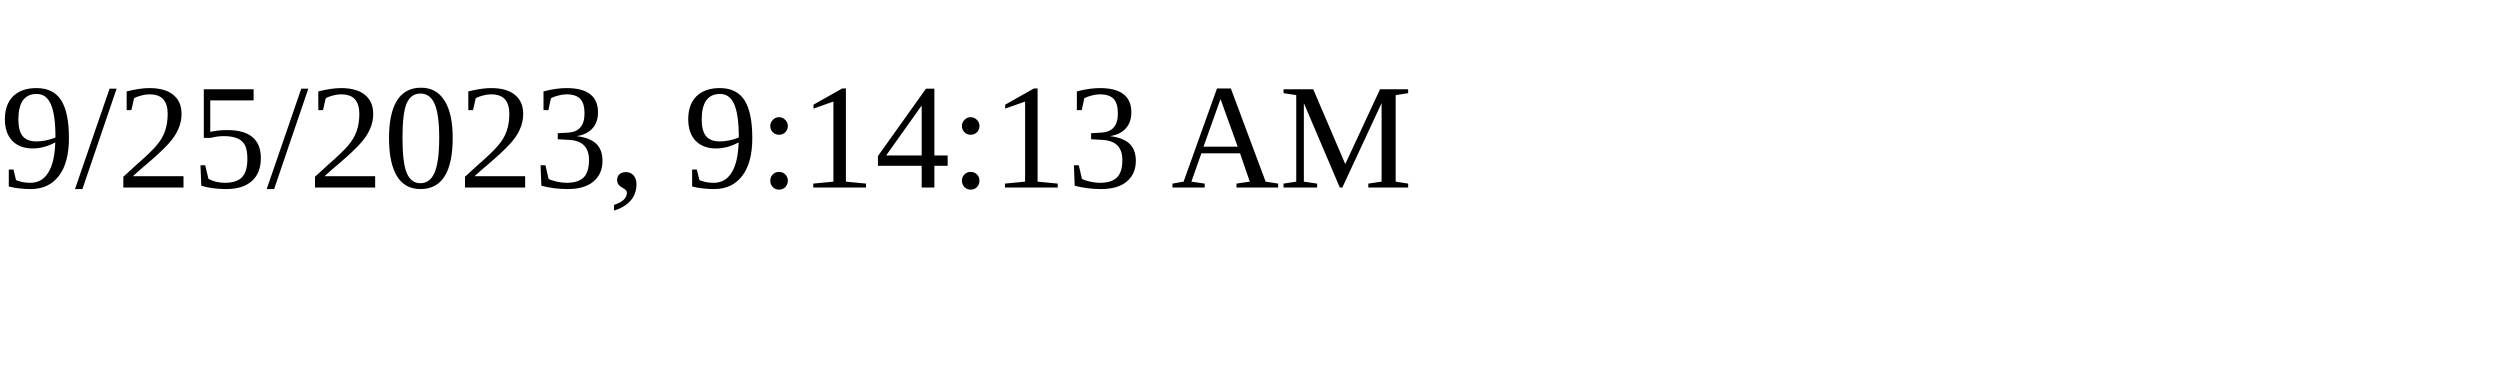
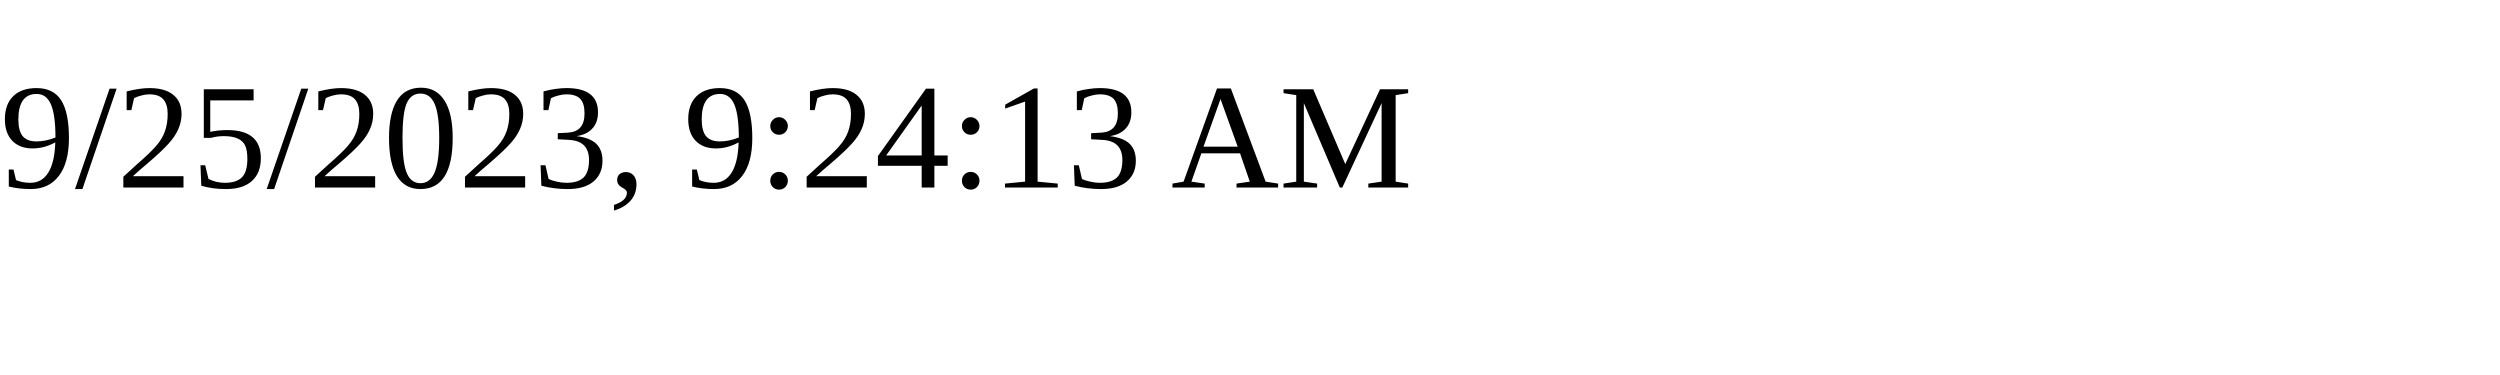
<svg xmlns="http://www.w3.org/2000/svg" height="30" width="200">
-   <text x="0" y="15">9/25/2023, 9:14:13 AM</text>
+   <text x="0" y="15">9/25/2023, 9:24:13 AM</text>
</svg>
